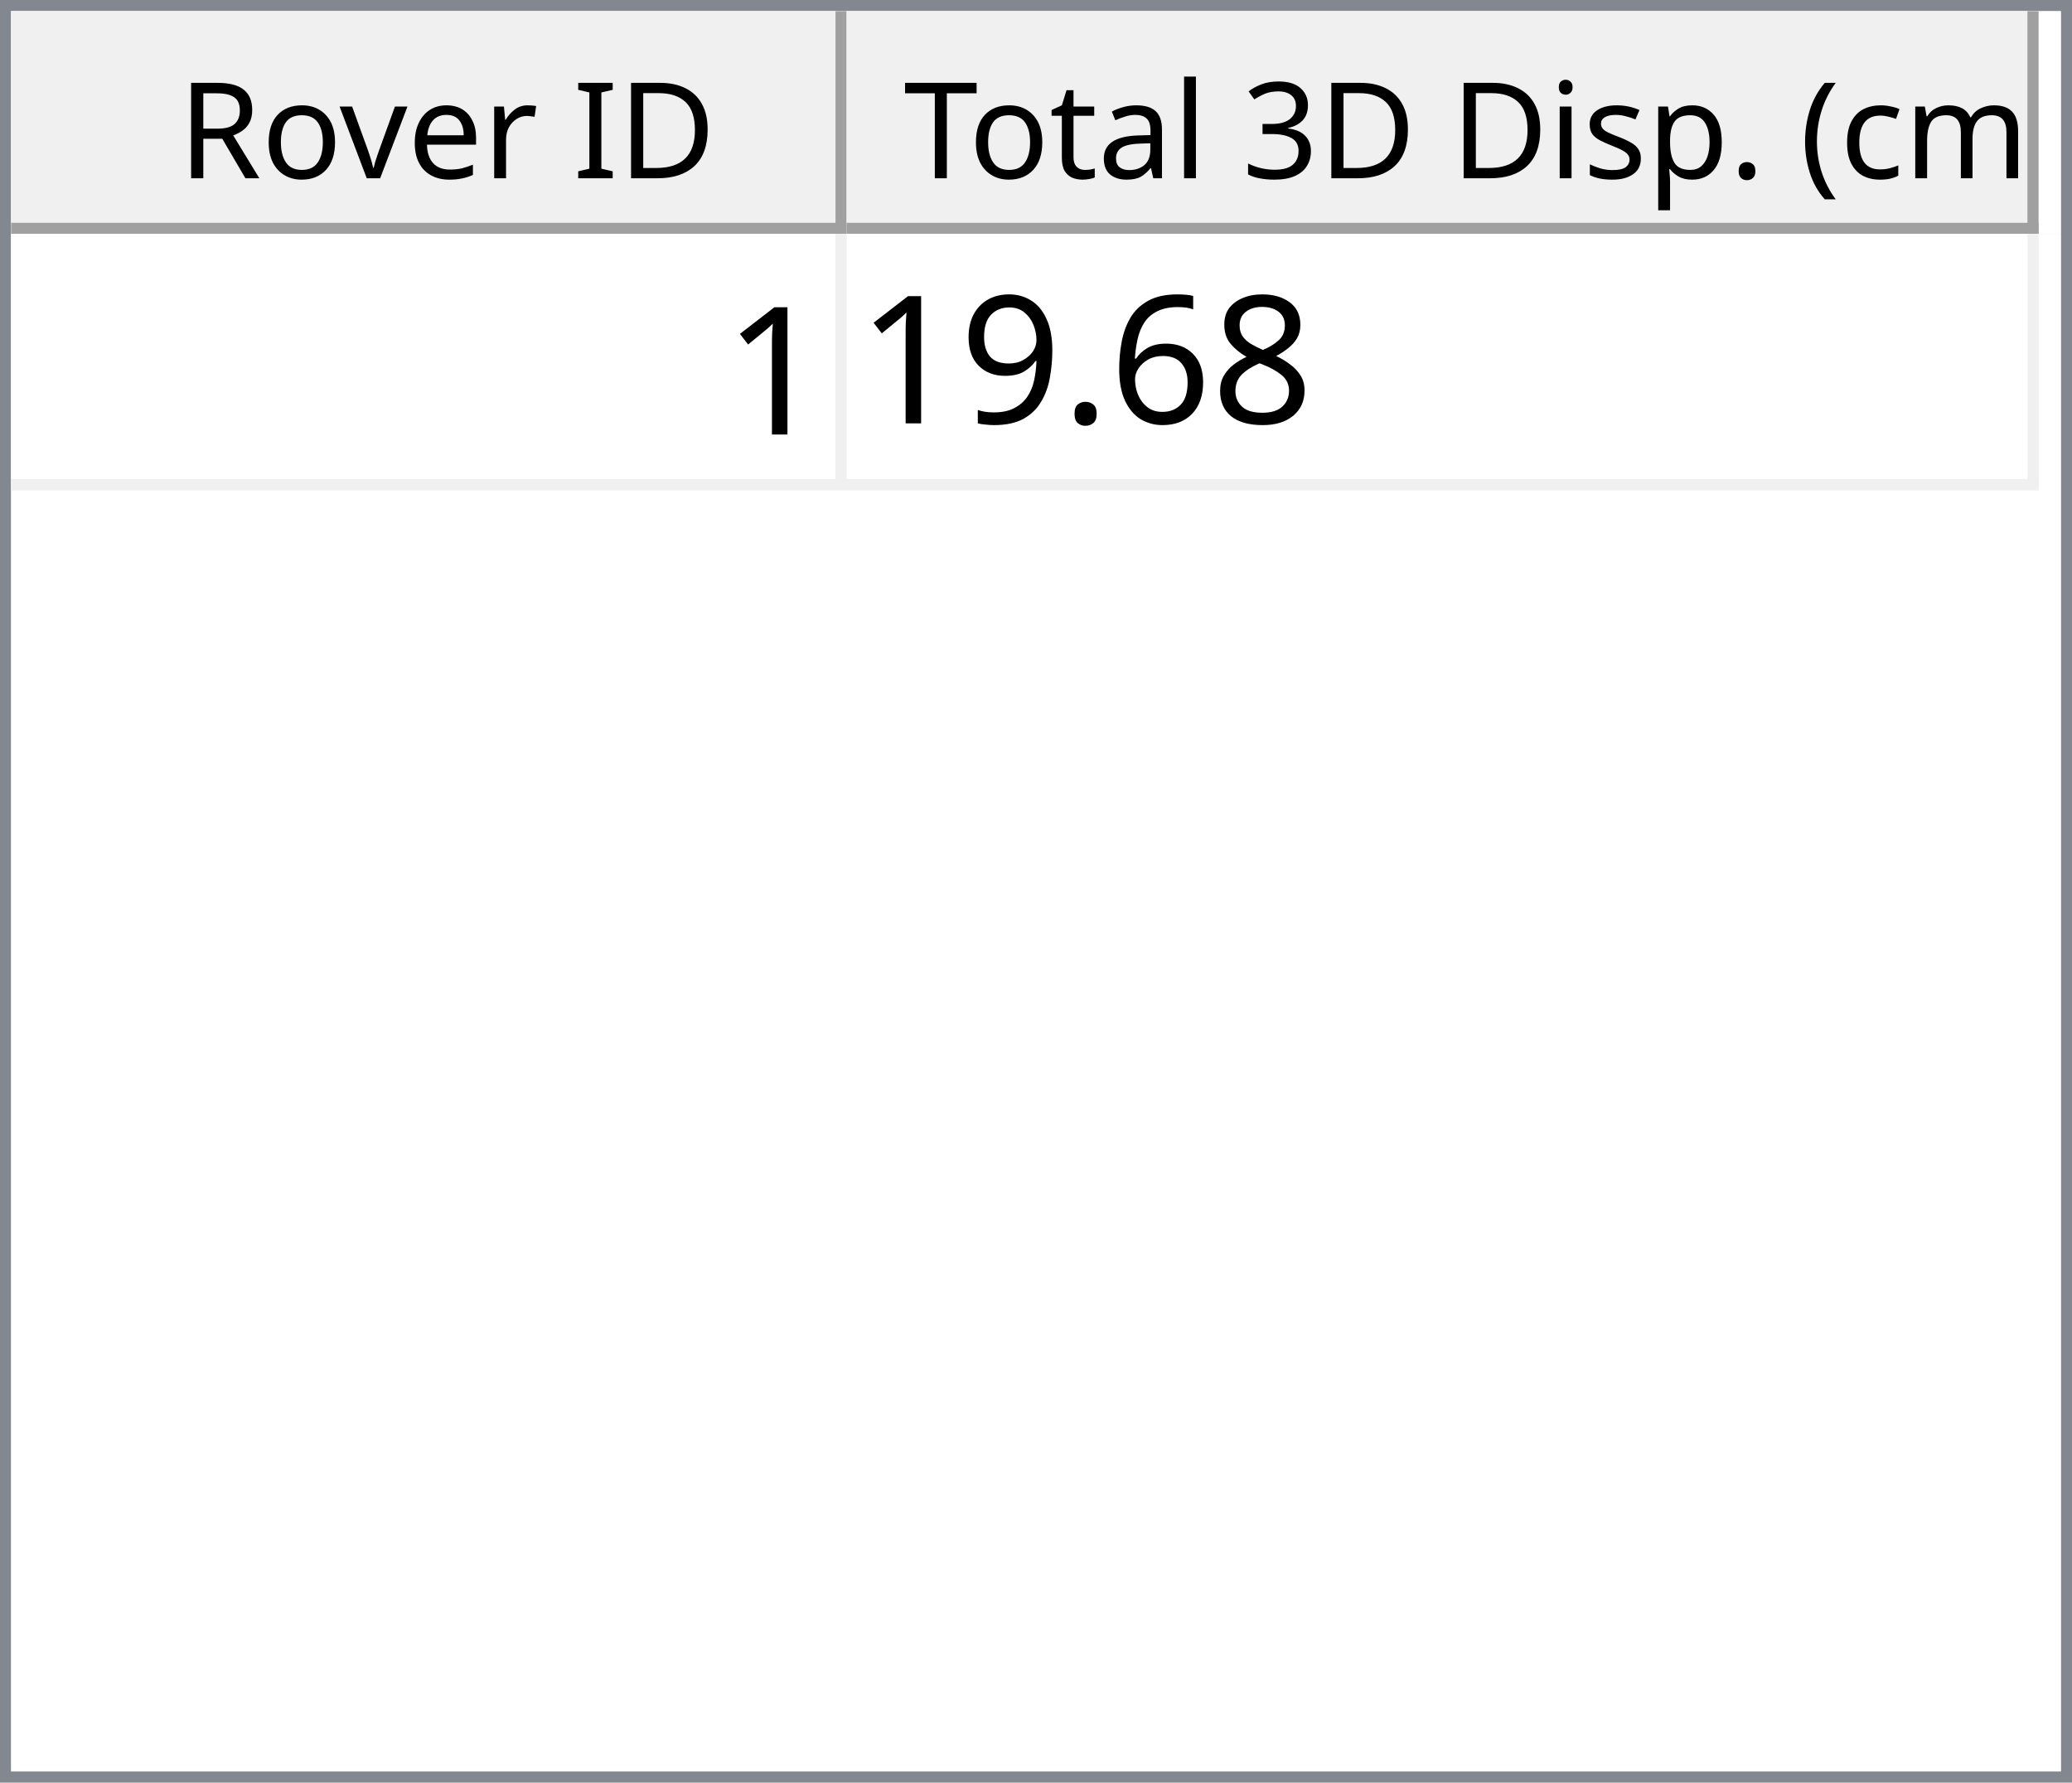
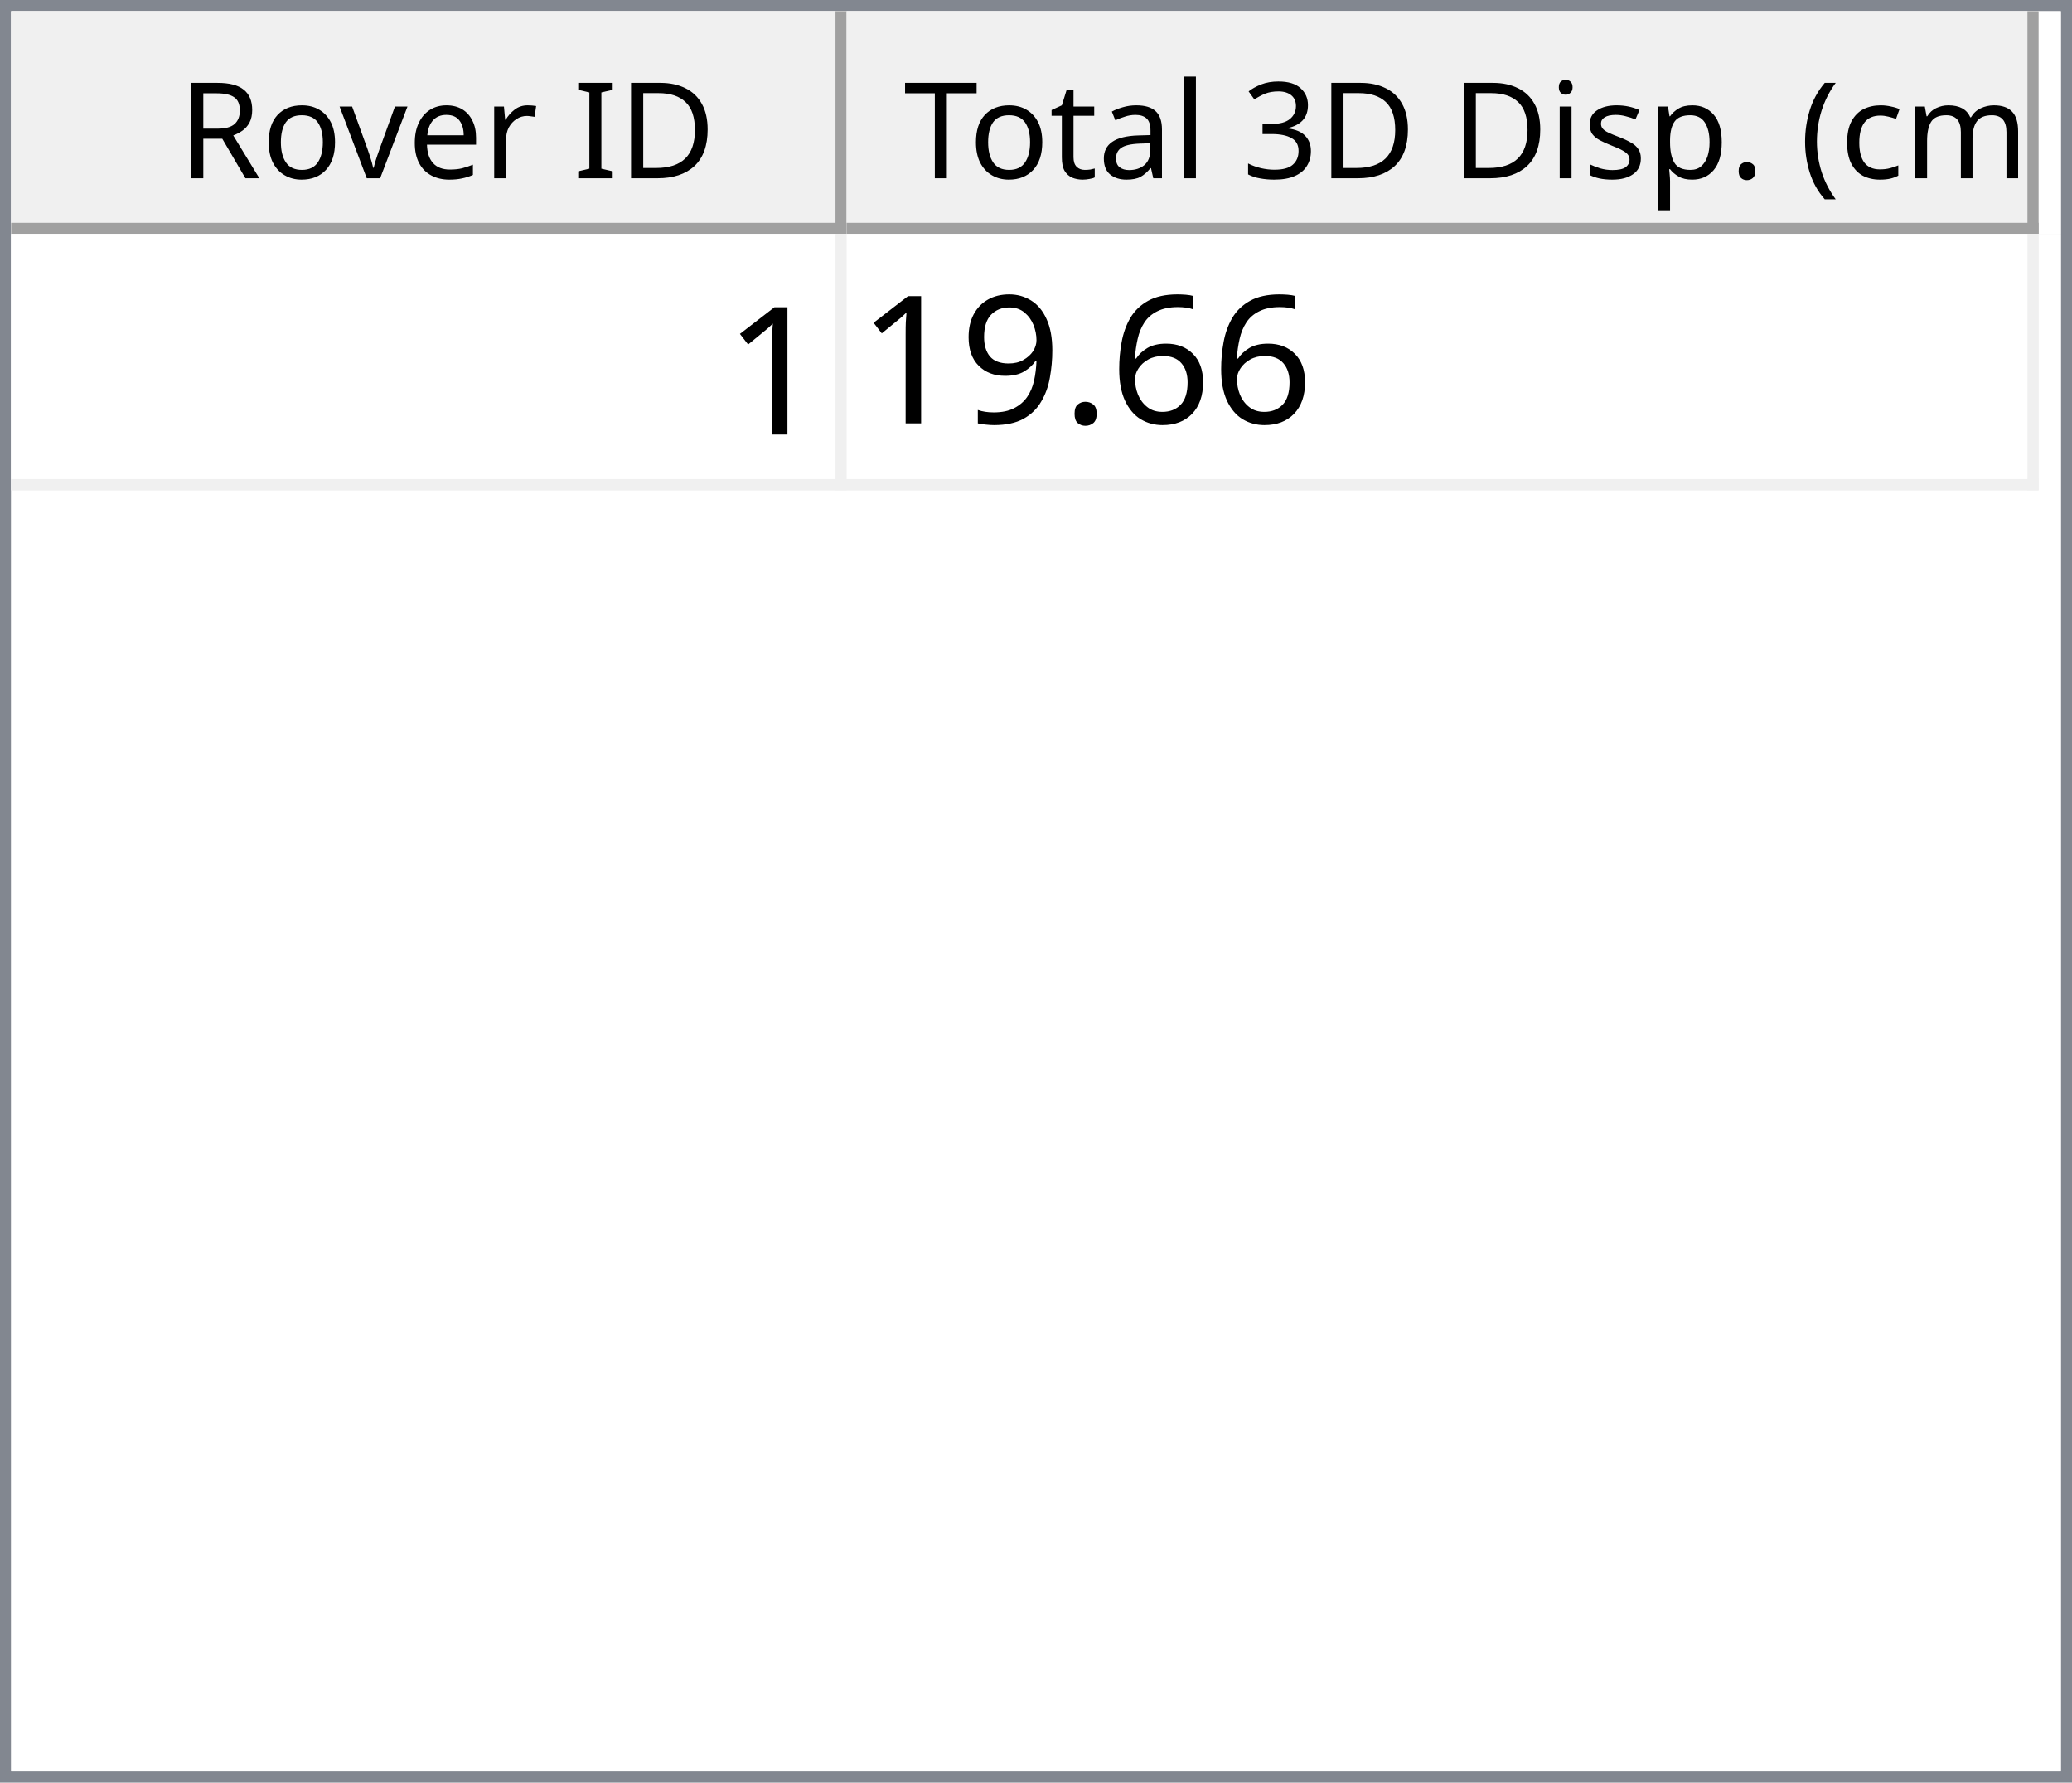
<svg xmlns="http://www.w3.org/2000/svg" style="fill-opacity:1; color-rendering:auto; color-interpolation:auto; text-rendering:auto; stroke:black; stroke-linecap:square; stroke-miterlimit:10; shape-rendering:auto; stroke-opacity:1; fill:black; stroke-dasharray:none; font-weight:normal; stroke-width:1; font-family:'Dialog'; font-style:normal; stroke-linejoin:miter; font-size:12px; stroke-dashoffset:0; image-rendering:auto;" width="186" height="160">
  <defs id="genericDefs" />
  <g>
    <defs id="defs1">
      <clipPath clipPathUnits="userSpaceOnUse" id="clipPath1">
        <path d="M0 0 L186 0 L186 160 L0 160 L0 0 Z" />
      </clipPath>
      <clipPath clipPathUnits="userSpaceOnUse" id="clipPath2">
        <path d="M0 0 L0 160 L186 160 L186 0 Z" />
      </clipPath>
      <clipPath clipPathUnits="userSpaceOnUse" id="clipPath3">
        <path d="M0 0 L0 20 L184 20 L184 0 Z" />
      </clipPath>
      <clipPath clipPathUnits="userSpaceOnUse" id="clipPath4">
        <path d="M0 0 L0 20 L75 20 L75 0 Z" />
      </clipPath>
      <clipPath clipPathUnits="userSpaceOnUse" id="clipPath5">
        <path d="M1 1 L1 19 L74 19 L74 1 Z" />
      </clipPath>
      <clipPath clipPathUnits="userSpaceOnUse" id="clipPath6">
        <path d="M0 0 L0 18 L73 18 L73 0 Z" />
      </clipPath>
      <clipPath clipPathUnits="userSpaceOnUse" id="clipPath7">
        <path d="M-0.5 -0.5 L-0.5 19.5 L74.5 19.5 L74.5 -0.5 Z" />
      </clipPath>
      <clipPath clipPathUnits="userSpaceOnUse" id="clipPath8">
        <path d="M0 0 L0 20 L107 20 L107 0 Z" />
      </clipPath>
      <clipPath clipPathUnits="userSpaceOnUse" id="clipPath9">
        <path d="M1 1 L1 19 L106 19 L106 1 Z" />
      </clipPath>
      <clipPath clipPathUnits="userSpaceOnUse" id="clipPath10">
        <path d="M0 0 L0 18 L105 18 L105 0 Z" />
      </clipPath>
      <clipPath clipPathUnits="userSpaceOnUse" id="clipPath11">
        <path d="M-0.5 -0.5 L-0.5 19.5 L106.5 19.5 L106.5 -0.5 Z" />
      </clipPath>
      <clipPath clipPathUnits="userSpaceOnUse" id="clipPath12">
        <path d="M0 0 L0 138 L184 138 L184 0 Z" />
      </clipPath>
      <clipPath clipPathUnits="userSpaceOnUse" id="clipPath13">
        <path d="M0 0 L0 23 L182 23 L182 0 Z" />
      </clipPath>
      <clipPath clipPathUnits="userSpaceOnUse" id="clipPath14">
        <path d="M-0.5 -0.5 L-0.5 22.5 L181.5 22.5 L181.5 -0.5 Z" />
      </clipPath>
      <clipPath clipPathUnits="userSpaceOnUse" id="clipPath15">
        <path d="M0 0 L0 22 L74 22 L74 0 Z" />
      </clipPath>
      <clipPath clipPathUnits="userSpaceOnUse" id="clipPath16">
        <path d="M0 0 L0 22 L106 22 L106 0 Z" />
      </clipPath>
      <font horiz-adv-x="64.551" id="font1">
        <font-face ascent="107.91" descent="25.098" units-per-em="100" style="font-style:normal; font-family:Segoe UI; font-weight:normal;" />
        <missing-glyph horiz-adv-x="64.551" d="M8.109 0 L8.109 68.266 L56.453 68.266 L56.453 0 L8.109 0 ZM15.328 7.234 L49.219 7.234 L49.219 61.031 L15.328 61.031 L15.328 7.234 Z" />
        <glyph unicode="D" horiz-adv-x="70.117" d="M9.188 0 L9.188 70.016 L28.516 70.016 Q65.531 70.016 65.531 35.891 Q65.531 19.672 55.25 9.836 Q44.969 0 27.734 0 L9.188 0 ZM17.391 62.594 L17.391 7.422 L27.828 7.422 Q41.609 7.422 49.273 14.797 Q56.938 22.172 56.938 35.688 Q56.938 62.594 28.328 62.594 L17.391 62.594 Z" />
        <glyph unicode="I" horiz-adv-x="26.611" d="M17.391 0 L9.188 0 L9.188 70.016 L17.391 70.016 L17.391 0 Z" />
        <glyph unicode=" " horiz-adv-x="27.393" d="" />
        <glyph unicode="r" horiz-adv-x="34.766" d="M34.188 41.891 Q32.078 43.5 28.125 43.5 Q23 43.5 19.555 38.672 Q16.109 33.844 16.109 25.484 L16.109 0 L8.109 0 L8.109 50 L16.109 50 L16.109 39.703 L16.312 39.703 Q18.016 44.969 21.531 47.922 Q25.047 50.875 29.391 50.875 Q32.516 50.875 34.188 50.203 L34.188 41.891 Z" />
        <glyph unicode="e" horiz-adv-x="52.295" d="M48.297 23 L12.984 23 Q13.188 14.656 17.484 10.109 Q21.781 5.562 29.297 5.562 Q37.75 5.562 44.828 11.141 L44.828 3.609 Q38.234 -1.172 27.391 -1.172 Q16.797 -1.172 10.742 5.641 Q4.688 12.453 4.688 24.812 Q4.688 36.469 11.305 43.82 Q17.922 51.172 27.734 51.172 Q37.547 51.172 42.922 44.828 Q48.297 38.484 48.297 27.203 L48.297 23 ZM40.094 29.781 Q40.047 36.719 36.75 40.578 Q33.453 44.438 27.594 44.438 Q21.922 44.438 17.969 40.383 Q14.016 36.328 13.094 29.781 L40.094 29.781 Z" />
        <glyph unicode="v" horiz-adv-x="47.9" d="M47.406 50 L27.484 0 L19.625 0 L0.688 50 L9.469 50 L22.172 13.672 Q23.578 9.672 23.922 6.688 L24.125 6.688 Q24.609 10.453 25.688 13.484 L38.969 50 L47.406 50 Z" />
        <glyph unicode="o" horiz-adv-x="58.594" d="M29 -1.172 Q17.922 -1.172 11.305 5.836 Q4.688 12.844 4.688 24.422 Q4.688 37.016 11.57 44.094 Q18.453 51.172 30.172 51.172 Q41.359 51.172 47.633 44.289 Q53.906 37.406 53.906 25.203 Q53.906 13.234 47.141 6.031 Q40.375 -1.172 29 -1.172 ZM29.594 44.438 Q21.875 44.438 17.383 39.188 Q12.891 33.938 12.891 24.703 Q12.891 15.828 17.43 10.695 Q21.969 5.562 29.594 5.562 Q37.359 5.562 41.531 10.594 Q45.703 15.625 45.703 24.906 Q45.703 34.281 41.531 39.359 Q37.359 44.438 29.594 44.438 Z" />
        <glyph unicode="R" horiz-adv-x="59.814" d="M59.375 0 L49.609 0 L37.891 19.625 Q36.281 22.359 34.766 24.289 Q33.25 26.219 31.664 27.438 Q30.078 28.656 28.25 29.219 Q26.422 29.781 24.125 29.781 L17.391 29.781 L17.391 0 L9.188 0 L9.188 70.016 L30.078 70.016 Q34.672 70.016 38.555 68.867 Q42.438 67.719 45.289 65.375 Q48.141 63.031 49.758 59.547 Q51.375 56.062 51.375 51.375 Q51.375 47.703 50.273 44.656 Q49.172 41.609 47.148 39.211 Q45.125 36.812 42.266 35.133 Q39.406 33.453 35.844 32.516 L35.844 32.328 Q37.594 31.547 38.891 30.547 Q40.188 29.547 41.359 28.18 Q42.531 26.812 43.68 25.078 Q44.828 23.344 46.234 21.047 L59.375 0 ZM17.391 62.594 L17.391 37.203 L28.516 37.203 Q31.594 37.203 34.203 38.133 Q36.812 39.062 38.719 40.797 Q40.625 42.531 41.703 45.047 Q42.781 47.562 42.781 50.688 Q42.781 56.297 39.141 59.445 Q35.5 62.594 28.609 62.594 L17.391 62.594 Z" />
        <glyph unicode=")" horiz-adv-x="30.176" d="M8.297 -15.922 L1.172 -15.922 Q16.406 2.344 16.406 26.812 Q16.406 51.469 1.078 70.016 L8.297 70.016 Q23.531 52.156 23.531 26.703 Q23.531 1.375 8.297 -15.922 Z" />
        <glyph unicode="m" horiz-adv-x="86.133" d="M79.109 0 L71.094 0 L71.094 28.719 Q71.094 37.016 68.531 40.727 Q65.969 44.438 59.906 44.438 Q54.781 44.438 51.195 39.75 Q47.609 35.062 47.609 28.516 L47.609 0 L39.594 0 L39.594 29.688 Q39.594 44.438 28.219 44.438 Q22.953 44.438 19.531 40.016 Q16.109 35.594 16.109 28.516 L16.109 0 L8.109 0 L8.109 50 L16.109 50 L16.109 42.094 L16.312 42.094 Q21.625 51.172 31.844 51.172 Q36.969 51.172 40.773 48.312 Q44.578 45.453 46 40.828 Q51.562 51.172 62.594 51.172 Q79.109 51.172 79.109 30.812 L79.109 0 Z" />
        <glyph unicode="c" horiz-adv-x="46.191" d="M42.188 2.297 Q36.422 -1.172 28.516 -1.172 Q17.828 -1.172 11.258 5.789 Q4.688 12.75 4.688 23.828 Q4.688 36.188 11.766 43.68 Q18.844 51.172 30.672 51.172 Q37.25 51.172 42.281 48.734 L42.281 40.531 Q36.719 44.438 30.375 44.438 Q22.703 44.438 17.797 38.945 Q12.891 33.453 12.891 24.516 Q12.891 15.719 17.508 10.641 Q22.125 5.562 29.891 5.562 Q36.422 5.562 42.188 9.906 L42.188 2.297 Z" />
        <glyph unicode="(" horiz-adv-x="30.176" d="M29.109 -15.922 L21.969 -15.922 Q6.844 1.375 6.844 26.703 Q6.844 52.156 21.969 70.016 L29.203 70.016 Q13.875 51.469 13.875 26.812 Q13.875 2.344 29.109 -15.922 Z" />
        <glyph unicode="." horiz-adv-x="21.68" d="M10.891 -1.078 Q8.641 -1.078 7.055 0.539 Q5.469 2.156 5.469 4.391 Q5.469 6.641 7.055 8.273 Q8.641 9.906 10.891 9.906 Q13.188 9.906 14.797 8.273 Q16.406 6.641 16.406 4.391 Q16.406 2.156 14.797 0.539 Q13.188 -1.078 10.891 -1.078 Z" />
        <glyph unicode="p" horiz-adv-x="58.789" d="M16.312 7.234 L16.109 7.234 L16.109 -23 L8.109 -23 L8.109 50 L16.109 50 L16.109 41.219 L16.312 41.219 Q22.219 51.172 33.594 51.172 Q43.266 51.172 48.688 44.461 Q54.109 37.75 54.109 26.469 Q54.109 13.922 48 6.375 Q41.891 -1.172 31.297 -1.172 Q21.578 -1.172 16.312 7.234 ZM16.109 27.391 L16.109 20.406 Q16.109 14.203 20.141 9.883 Q24.172 5.562 30.375 5.562 Q37.641 5.562 41.773 11.133 Q45.906 16.703 45.906 26.609 Q45.906 34.969 42.047 39.703 Q38.188 44.438 31.594 44.438 Q24.609 44.438 20.359 39.578 Q16.109 34.719 16.109 27.391 Z" />
        <glyph unicode="s" horiz-adv-x="42.432" d="M5.078 1.812 L5.078 10.406 Q11.625 5.562 19.484 5.562 Q30.031 5.562 30.031 12.594 Q30.031 14.594 29.125 15.992 Q28.219 17.391 26.68 18.461 Q25.141 19.531 23.07 20.383 Q21 21.234 18.609 22.172 Q15.281 23.484 12.766 24.828 Q10.25 26.172 8.57 27.859 Q6.891 29.547 6.031 31.695 Q5.172 33.844 5.172 36.719 Q5.172 40.234 6.789 42.945 Q8.406 45.656 11.086 47.484 Q13.766 49.312 17.211 50.242 Q20.656 51.172 24.312 51.172 Q30.812 51.172 35.938 48.922 L35.938 40.828 Q30.422 44.438 23.25 44.438 Q21 44.438 19.195 43.922 Q17.391 43.406 16.094 42.477 Q14.797 41.547 14.086 40.258 Q13.375 38.969 13.375 37.406 Q13.375 35.453 14.086 34.133 Q14.797 32.812 16.164 31.789 Q17.531 30.766 19.484 29.938 Q21.438 29.109 23.922 28.125 Q27.25 26.859 29.883 25.516 Q32.516 24.172 34.375 22.484 Q36.234 20.797 37.234 18.602 Q38.234 16.406 38.234 13.375 Q38.234 9.672 36.602 6.938 Q34.969 4.203 32.234 2.398 Q29.5 0.594 25.93 -0.289 Q22.359 -1.172 18.453 -1.172 Q10.75 -1.172 5.078 1.812 Z" />
        <glyph unicode="i" horiz-adv-x="24.219" d="M12.203 62.703 Q10.062 62.703 8.547 64.164 Q7.031 65.625 7.031 67.875 Q7.031 70.125 8.547 71.609 Q10.062 73.094 12.203 73.094 Q14.406 73.094 15.945 71.609 Q17.484 70.125 17.484 67.875 Q17.484 65.719 15.945 64.211 Q14.406 62.703 12.203 62.703 ZM16.109 0 L8.109 0 L8.109 50 L16.109 50 L16.109 0 Z" />
        <glyph unicode="3" horiz-adv-x="53.906" d="M46.531 19.828 Q46.531 15.094 44.75 11.211 Q42.969 7.328 39.719 4.57 Q36.469 1.812 31.93 0.297 Q27.391 -1.219 21.922 -1.219 Q11.922 -1.219 6 2.594 L6 11.188 Q13.094 5.609 22.219 5.609 Q25.875 5.609 28.828 6.539 Q31.781 7.469 33.906 9.227 Q36.031 10.984 37.18 13.477 Q38.328 15.969 38.328 19.094 Q38.328 32.812 18.797 32.812 L12.984 32.812 L12.984 39.594 L18.5 39.594 Q35.797 39.594 35.797 52.484 Q35.797 64.406 22.609 64.406 Q15.188 64.406 8.688 59.422 L8.688 67.188 Q15.375 71.188 24.609 71.188 Q29 71.188 32.57 69.969 Q36.141 68.75 38.68 66.555 Q41.219 64.359 42.609 61.281 Q44 58.203 44 54.5 Q44 40.672 30.031 36.719 L30.031 36.531 Q33.594 36.141 36.625 34.797 Q39.656 33.453 41.852 31.305 Q44.047 29.156 45.289 26.25 Q46.531 23.344 46.531 19.828 Z" />
        <glyph unicode="l" horiz-adv-x="24.219" d="M16.109 0 L8.109 0 L8.109 74.031 L16.109 74.031 L16.109 0 Z" />
        <glyph unicode="a" horiz-adv-x="50.879" d="M43.891 0 L35.891 0 L35.891 7.812 L35.688 7.812 Q30.469 -1.172 20.312 -1.172 Q12.844 -1.172 8.617 2.781 Q4.391 6.734 4.391 13.281 Q4.391 27.297 20.906 29.594 L35.891 31.688 Q35.891 44.438 25.594 44.438 Q16.547 44.438 9.281 38.281 L9.281 46.484 Q16.656 51.172 26.266 51.172 Q43.891 51.172 43.891 32.516 L43.891 0 ZM35.891 25.297 L23.828 23.641 Q18.266 22.859 15.43 20.875 Q12.594 18.891 12.594 13.875 Q12.594 10.203 15.211 7.883 Q17.828 5.562 22.172 5.562 Q28.125 5.562 32.008 9.742 Q35.891 13.922 35.891 20.312 L35.891 25.297 Z" />
        <glyph unicode="t" horiz-adv-x="33.887" d="M31.297 0.484 Q28.469 -1.078 23.828 -1.078 Q10.688 -1.078 10.688 13.578 L10.688 43.172 L2.094 43.172 L2.094 50 L10.688 50 L10.688 62.203 L18.703 64.797 L18.703 50 L31.297 50 L31.297 43.172 L18.703 43.172 L18.703 14.984 Q18.703 9.969 20.414 7.82 Q22.125 5.672 26.078 5.672 Q29.109 5.672 31.297 7.328 L31.297 0.484 Z" />
        <glyph unicode="T" horiz-adv-x="52.393" d="M50.594 62.594 L30.375 62.594 L30.375 0 L22.172 0 L22.172 62.594 L2 62.594 L2 70.016 L50.594 70.016 L50.594 62.594 Z" />
      </font>
      <font horiz-adv-x="75.0" id="font2">
        <font-face ascent="100.537" descent="21.973" units-per-em="100" style="font-style:normal; font-family:sans-serif; font-weight:normal;" />
        <missing-glyph horiz-adv-x="75.0" d="M12.5 0 L12.5 62.5 L62.5 62.5 L62.5 0 L12.5 0 ZM14.062 1.562 L60.938 1.562 L60.938 60.938 L14.062 60.938 L14.062 1.562 Z" />
        <glyph unicode="1" horiz-adv-x="55.615" d="M37.25 0 L28.469 0 L28.469 56 Q25.297 52.984 20.141 49.953 Q14.984 46.922 10.891 45.406 L10.891 53.906 Q18.266 57.375 23.781 62.305 Q29.297 67.234 31.594 71.875 L37.25 71.875 L37.25 0 Z" />
-         <glyph unicode="8" horiz-adv-x="55.615" d="M17.672 38.812 Q12.203 40.828 9.57 44.539 Q6.938 48.25 6.938 53.422 Q6.938 61.234 12.555 66.555 Q18.172 71.875 27.484 71.875 Q36.859 71.875 42.578 66.43 Q48.297 60.984 48.297 53.172 Q48.297 48.188 45.68 44.508 Q43.062 40.828 37.75 38.812 Q44.344 36.672 47.781 31.883 Q51.219 27.094 51.219 20.453 Q51.219 11.281 44.727 5.031 Q38.234 -1.219 27.641 -1.219 Q17.047 -1.219 10.547 5.055 Q4.047 11.328 4.047 20.703 Q4.047 27.688 7.594 32.398 Q11.141 37.109 17.672 38.812 ZM15.922 53.719 Q15.922 48.641 19.195 45.414 Q22.469 42.188 27.688 42.188 Q32.766 42.188 36.016 45.383 Q39.266 48.578 39.266 53.219 Q39.266 58.062 35.914 61.359 Q32.562 64.656 27.594 64.656 Q22.562 64.656 19.242 61.43 Q15.922 58.203 15.922 53.719 ZM13.094 20.656 Q13.094 16.891 14.875 13.375 Q16.656 9.859 20.172 7.93 Q23.688 6 27.734 6 Q34.031 6 38.133 10.055 Q42.234 14.109 42.234 20.359 Q42.234 26.703 38.016 30.859 Q33.797 35.016 27.438 35.016 Q21.234 35.016 17.164 30.914 Q13.094 26.812 13.094 20.656 Z" />
        <glyph unicode="6" horiz-adv-x="55.615" d="M49.75 54.047 L41.016 53.375 Q39.844 58.547 37.703 60.891 Q34.125 64.656 28.906 64.656 Q24.703 64.656 21.531 62.312 Q17.391 59.281 14.992 53.469 Q12.594 47.656 12.5 36.922 Q15.672 41.75 20.266 44.094 Q24.859 46.438 29.891 46.438 Q38.672 46.438 44.852 39.969 Q51.031 33.5 51.031 23.25 Q51.031 16.5 48.125 10.719 Q45.219 4.938 40.141 1.859 Q35.062 -1.219 28.609 -1.219 Q17.625 -1.219 10.695 6.859 Q3.766 14.938 3.766 33.5 Q3.766 54.25 11.422 63.672 Q18.109 71.875 29.438 71.875 Q37.891 71.875 43.289 67.141 Q48.688 62.406 49.75 54.047 ZM13.875 23.188 Q13.875 18.656 15.797 14.508 Q17.719 10.359 21.188 8.18 Q24.656 6 28.469 6 Q34.031 6 38.039 10.492 Q42.047 14.984 42.047 22.703 Q42.047 30.125 38.086 34.398 Q34.125 38.672 28.125 38.672 Q22.172 38.672 18.023 34.398 Q13.875 30.125 13.875 23.188 Z" />
        <glyph unicode="." horiz-adv-x="27.783" d="M9.078 0 L9.078 10.016 L19.094 10.016 L19.094 0 L9.078 0 Z" />
        <glyph unicode="9" horiz-adv-x="55.615" d="M5.469 16.547 L13.922 17.328 Q14.984 11.375 18.016 8.688 Q21.047 6 25.781 6 Q29.828 6 32.883 7.859 Q35.938 9.719 37.891 12.82 Q39.844 15.922 41.164 21.195 Q42.484 26.469 42.484 31.938 Q42.484 32.516 42.438 33.688 Q39.797 29.5 35.234 26.883 Q30.672 24.266 25.344 24.266 Q16.453 24.266 10.305 30.711 Q4.156 37.156 4.156 47.703 Q4.156 58.594 10.578 65.234 Q17 71.875 26.656 71.875 Q33.641 71.875 39.43 68.117 Q45.219 64.359 48.219 57.398 Q51.219 50.438 51.219 37.25 Q51.219 23.531 48.242 15.406 Q45.266 7.281 39.383 3.031 Q33.5 -1.219 25.594 -1.219 Q17.188 -1.219 11.867 3.445 Q6.547 8.109 5.469 16.547 ZM41.453 48.141 Q41.453 55.719 37.43 60.156 Q33.406 64.594 27.734 64.594 Q21.875 64.594 17.531 59.812 Q13.188 55.031 13.188 47.406 Q13.188 40.578 17.312 36.305 Q21.438 32.031 27.484 32.031 Q33.594 32.031 37.523 36.305 Q41.453 40.578 41.453 48.141 Z" />
      </font>
    </defs>
    <g style="fill:white; stroke:white;">
      <rect x="0" y="0" width="186" style="clip-path:url(#clipPath1); stroke:none;" height="160" />
    </g>
    <g style="fill:white; text-rendering:optimizeSpeed; color-rendering:optimizeSpeed; image-rendering:optimizeSpeed; shape-rendering:crispEdges; stroke:white; color-interpolation:sRGB;">
      <rect x="0" width="186" height="160" y="0" style="stroke:none;" />
      <path style="stroke:none;" d="M0 160 L186 160 L186 0 L0 0 Z" />
    </g>
    <g style="fill:rgb(240,240,240); font-family:'Segoe UI'; stroke:rgb(240,240,240);">
      <rect x="0" y="0" width="186" style="clip-path:url(#clipPath2); stroke:none;" height="160" />
    </g>
    <g style="fill:rgb(130,135,144); font-family:'Segoe UI'; stroke:rgb(130,135,144);">
      <path d="M0 0 L186 0 L186 160 L0 160 L0 0 ZM1 1 L185 1 L185 159 L1 159 L1 1 Z" style="fill-rule:evenodd; clip-path:url(#clipPath2); stroke:none;" />
    </g>
    <g style="fill:white; font-family:'Segoe UI'; stroke:white;" transform="translate(1,1)">
      <rect x="0" y="0" width="184" style="clip-path:url(#clipPath3); stroke:none;" height="20" />
    </g>
    <g style="fill:rgb(240,240,240); font-family:'Segoe UI'; stroke:rgb(240,240,240);" transform="translate(1,1)">
      <rect x="0" y="0" width="75" style="clip-path:url(#clipPath4); stroke:none;" height="20" />
    </g>
    <g style="font-family:'Segoe UI';" transform="translate(2,2)">
      <text x="14" xml:space="preserve" y="14" style="clip-path:url(#clipPath6); stroke:none;">Rover ID</text>
    </g>
    <g style="fill:rgb(160,160,160); font-family:'Segoe UI'; stroke:rgb(160,160,160); stroke-linejoin:bevel;" transform="translate(1.5,1.5)">
      <line x1="74" x2="74" y1="0" style="fill:none; clip-path:url(#clipPath7);" y2="19" />
    </g>
    <g style="fill:rgb(160,160,160); font-family:'Segoe UI'; stroke:rgb(160,160,160); stroke-linejoin:bevel;" transform="matrix(1,0,0,1,1,1) translate(0.5,0.5)">
      <line x1="0" x2="74" y1="19" style="fill:none; clip-path:url(#clipPath7);" y2="19" />
    </g>
    <g style="fill:rgb(240,240,240); font-family:'Segoe UI'; stroke:rgb(240,240,240);" transform="translate(76,1)">
      <rect x="0" y="0" width="107" style="clip-path:url(#clipPath8); stroke:none;" height="20" />
    </g>
    <g style="font-family:'Segoe UI';" transform="translate(77,2)">
      <text x="1" xml:space="preserve" y="14" style="clip-path:url(#clipPath10); stroke:none;"> Total 3D Disp. (cm)</text>
    </g>
    <g style="fill:rgb(160,160,160); font-family:'Segoe UI'; stroke:rgb(160,160,160); stroke-linejoin:bevel;" transform="translate(76.5,1.5)">
      <line x1="106" x2="106" y1="0" style="fill:none; clip-path:url(#clipPath11);" y2="19" />
    </g>
    <g style="fill:rgb(160,160,160); font-family:'Segoe UI'; stroke:rgb(160,160,160); stroke-linejoin:bevel;" transform="matrix(1,0,0,1,76,1) translate(0.5,0.5)">
      <line x1="0" x2="106" y1="19" style="fill:none; clip-path:url(#clipPath11);" y2="19" />
    </g>
    <g style="fill:white; font-family:'Segoe UI'; stroke:white;" transform="translate(1,21)">
      <rect x="0" y="0" width="184" style="clip-path:url(#clipPath12); stroke:none;" height="138" />
    </g>
    <g style="fill:rgb(240,240,240); font-size:16px; font-family:sans-serif; stroke:rgb(240,240,240);" transform="translate(1,21)">
      <rect x="0" y="0" width="182" style="clip-path:url(#clipPath13); stroke:none;" height="23" />
      <line transform="translate(0.5,0.5)" x1="0" x2="181" y1="22" style="clip-path:url(#clipPath14); fill:none; stroke-linejoin:bevel;" y2="22" />
    </g>
    <g transform="matrix(1,0,0,1,1,21) translate(0.5,0.5)" style="fill:rgb(240,240,240); font-size:16px; font-family:sans-serif; stroke:rgb(240,240,240); stroke-linejoin:bevel;">
      <line x1="74" x2="74" y1="0" style="fill:none; clip-path:url(#clipPath14);" y2="22" />
    </g>
    <g transform="matrix(1,0,0,1,1,21) translate(0.5,0.5)" style="fill:rgb(240,240,240); font-size:16px; font-family:sans-serif; stroke:rgb(240,240,240); stroke-linejoin:bevel;">
      <line x1="181" x2="181" y1="0" style="fill:none; clip-path:url(#clipPath14);" y2="22" />
    </g>
    <g style="fill:white; font-size:16px; font-family:sans-serif; stroke:white;" transform="matrix(1,0,0,1,1,21)">
      <rect x="0" y="0" width="74" style="clip-path:url(#clipPath15); stroke:none;" height="22" />
      <text x="64" y="18" style="fill:black; clip-path:url(#clipPath15); stroke:none;" xml:space="preserve">1</text>
    </g>
    <g style="fill:white; font-size:16px; font-family:sans-serif; stroke:white;" transform="matrix(1,0,0,1,1,21) translate(75,0)">
      <rect x="0" y="0" width="106" style="clip-path:url(#clipPath16); stroke:none;" height="22" />
-       <text x="1" y="17" style="fill:black; clip-path:url(#clipPath16); stroke:none;" xml:space="preserve">19.68</text>
+       <text x="1" y="17" style="fill:black; clip-path:url(#clipPath16); stroke:none;" xml:space="preserve">19.66</text>
    </g>
  </g>
</svg>
